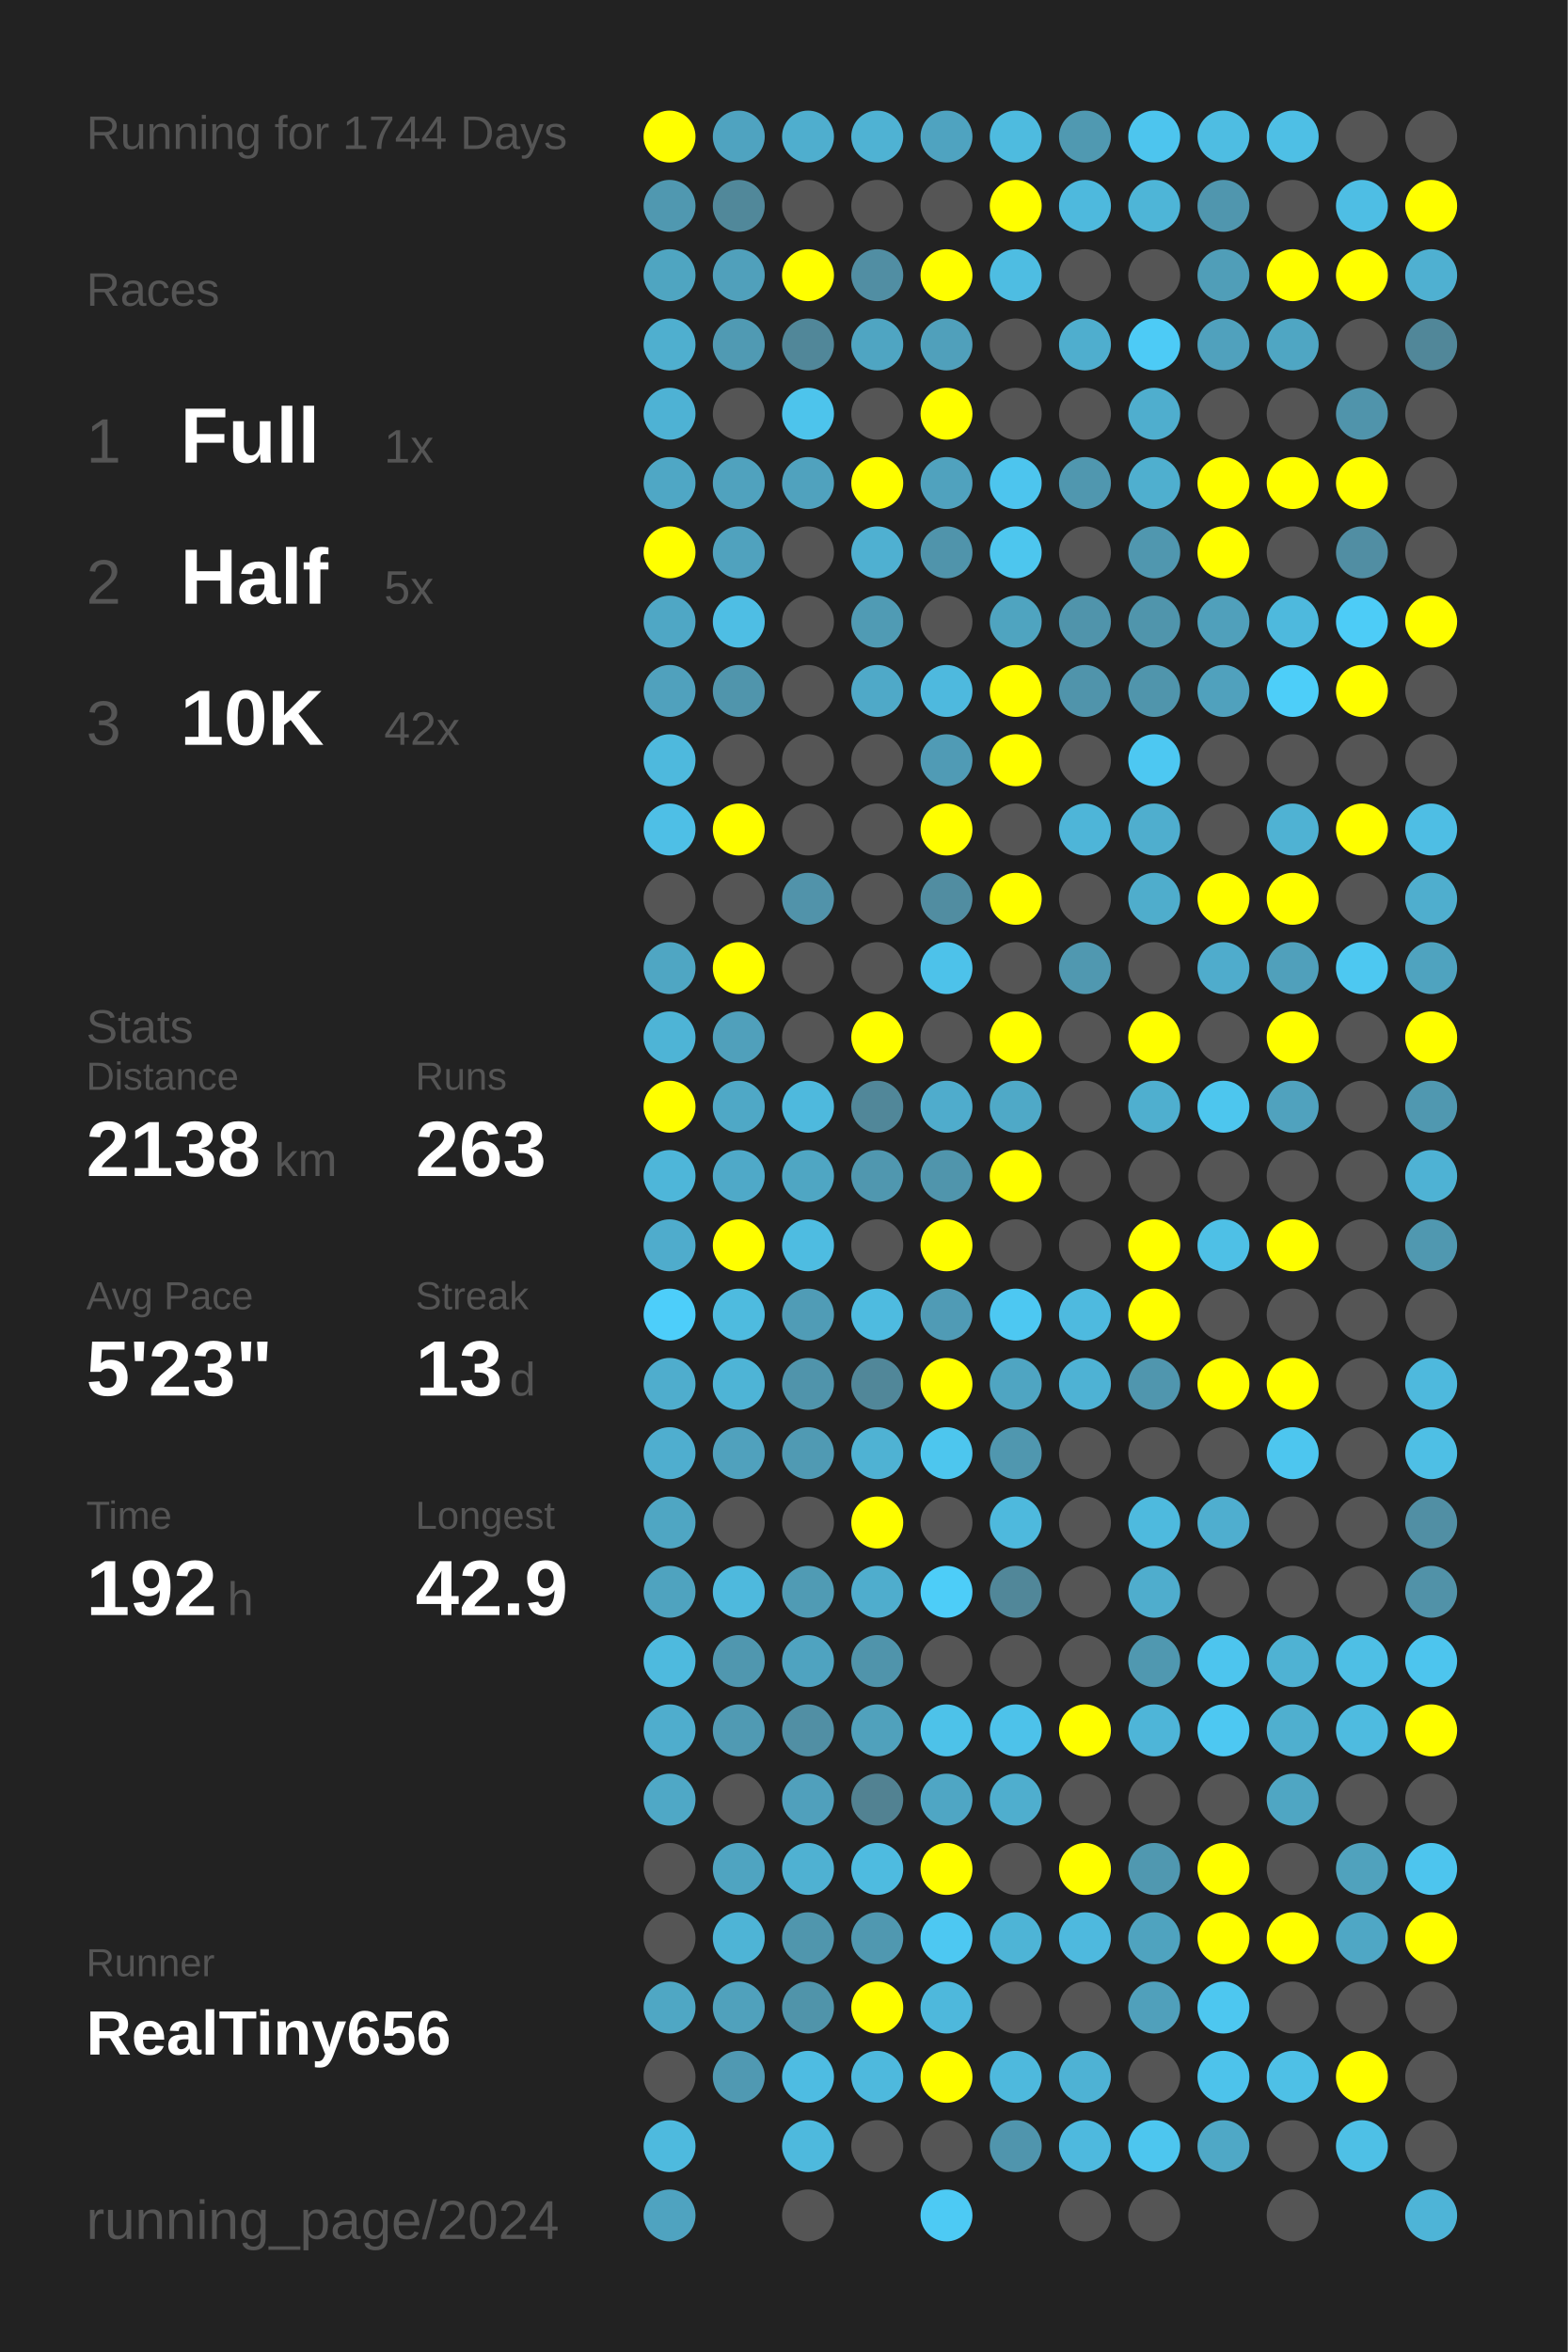
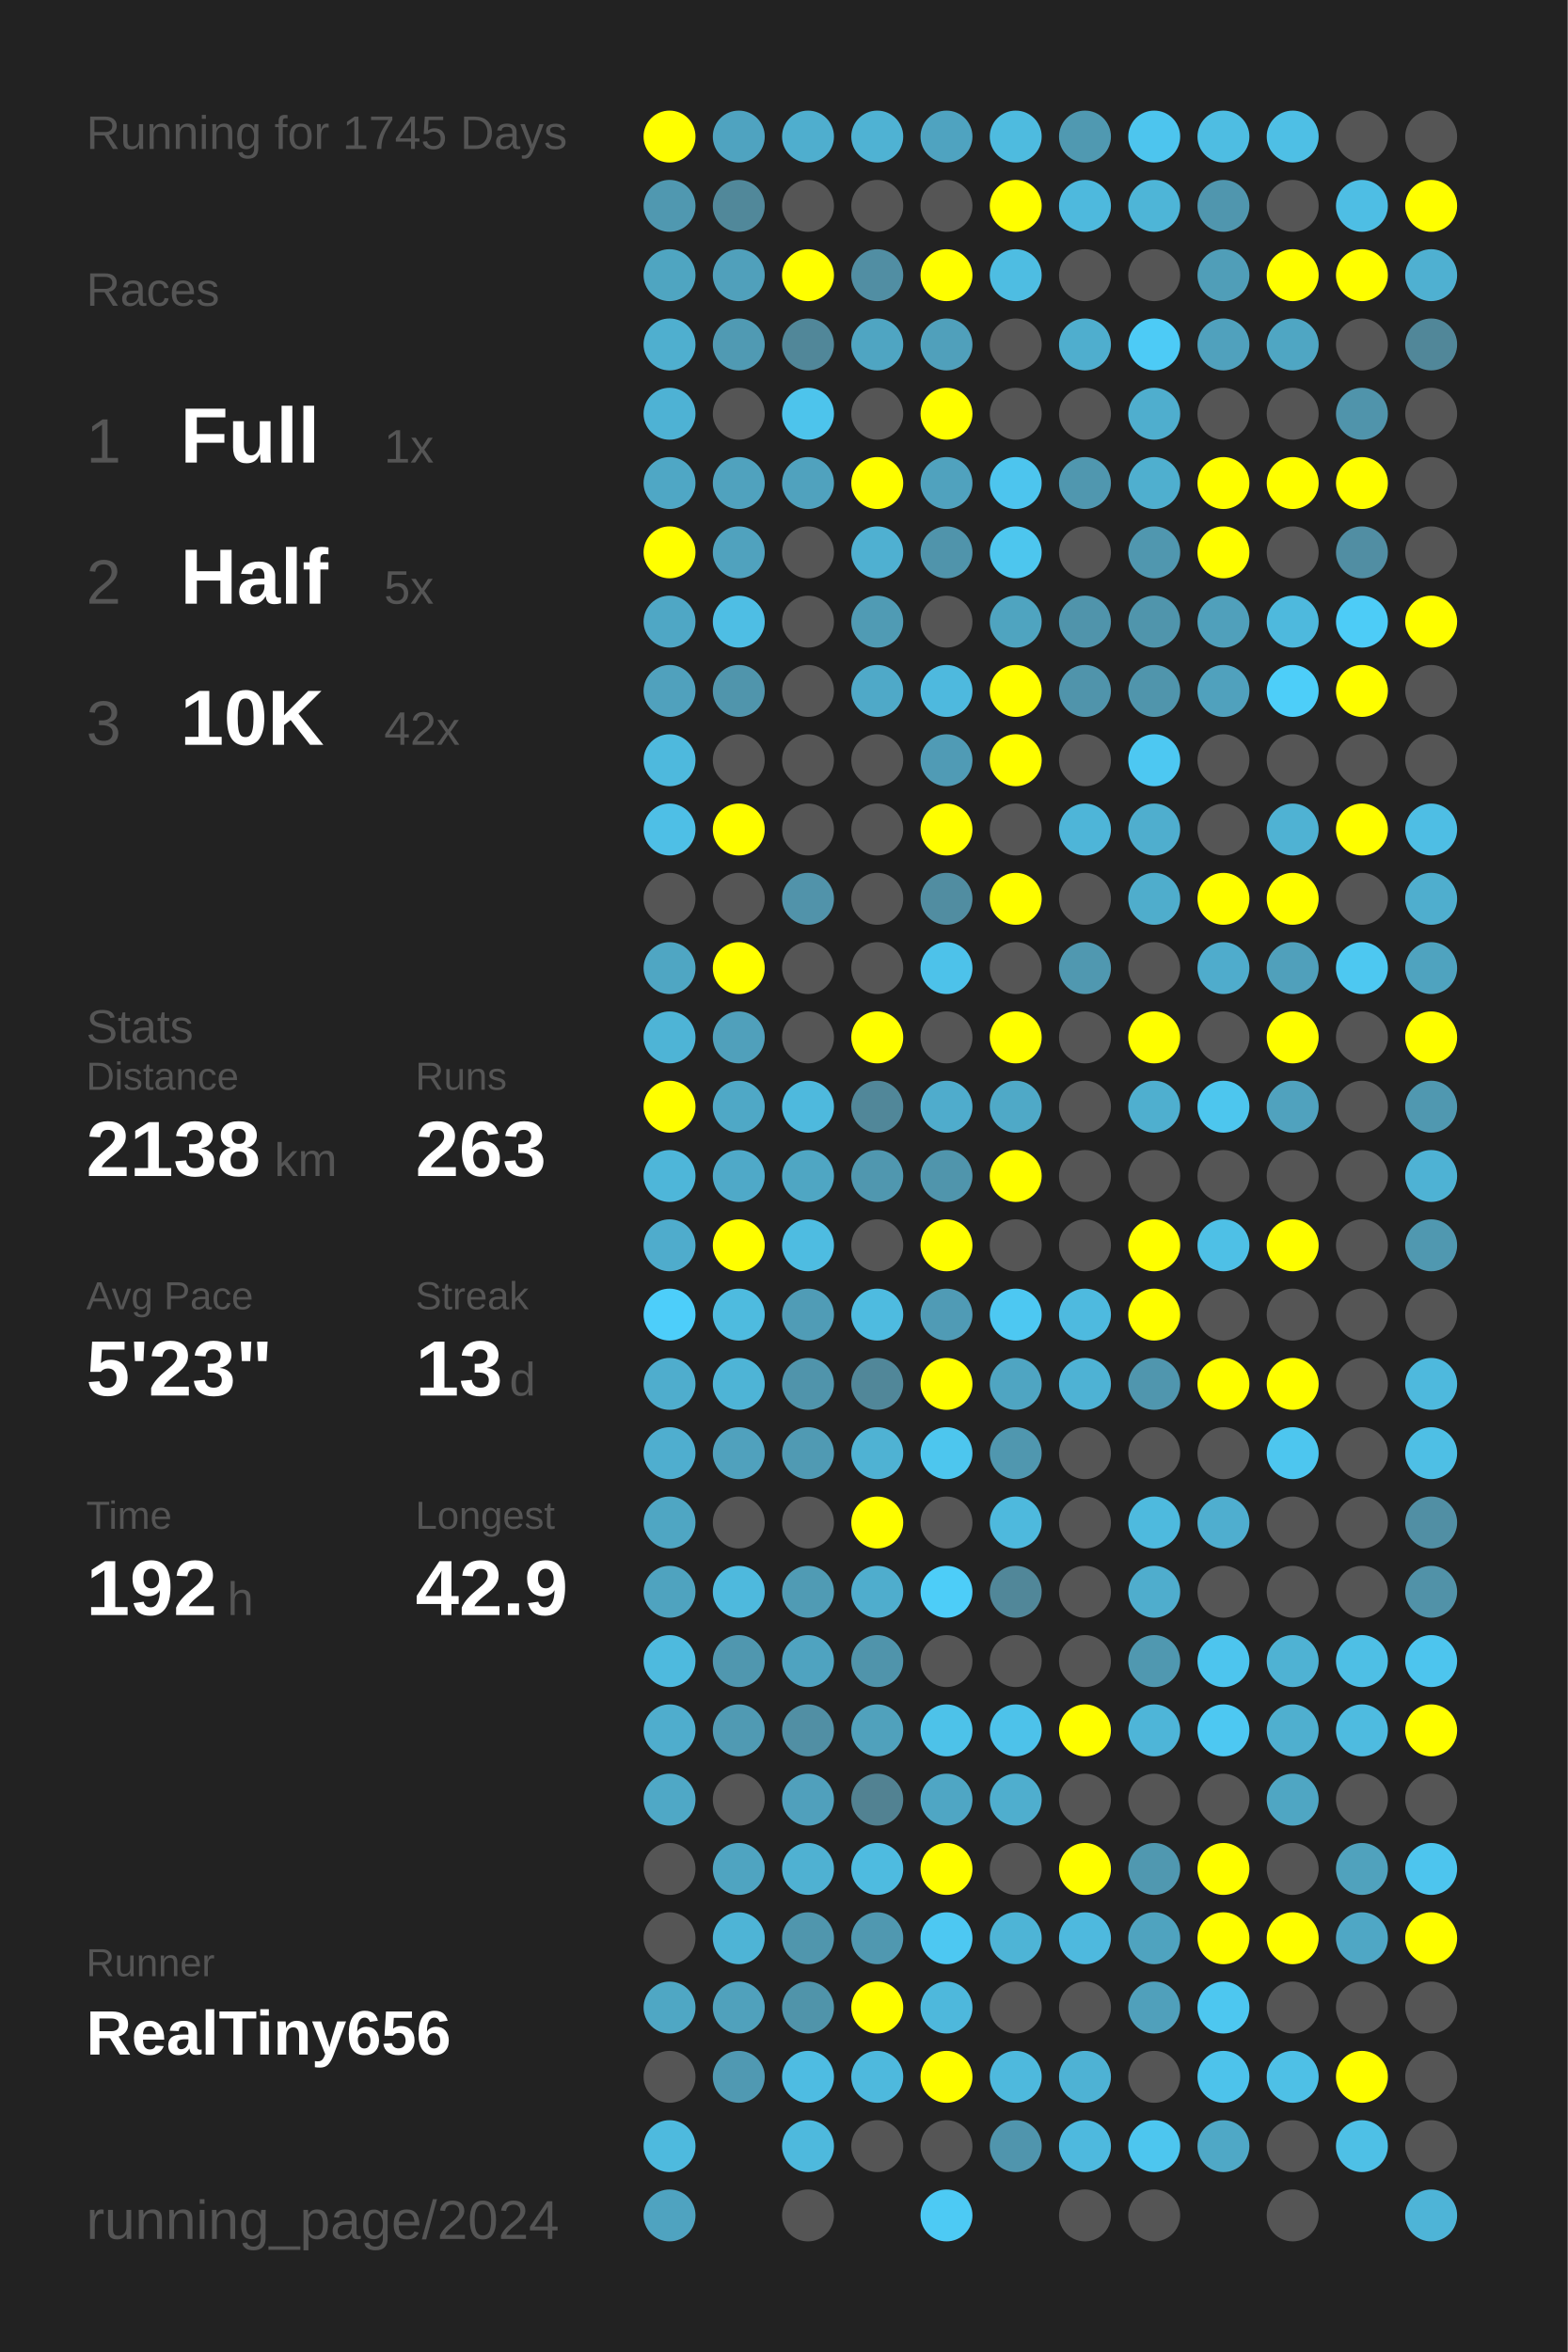
<svg xmlns="http://www.w3.org/2000/svg" baseProfile="full" height="300mm" version="1.1" viewBox="0,0,200,300" width="200mm">
  <defs />
  <rect fill="#222222" height="300" width="200" x="0" y="0" />
-   <text fill="#555555" style="font-size:6px; font-family:Arial;" x="11" y="19">Running for 1744 Days</text>
+   <text fill="#555555" style="font-size:6px; font-family:Arial;" x="11" y="19">Running for 1745 Days</text>
  <text fill="#555555" style="font-size:6px; font-family:Arial;" x="11" y="39">Races</text>
  <text fill="#555555" style="font-size:8px; font-family:Arial;" x="11" y="59">1</text>
  <text fill="#FFFFFF" style="font-size:10px; font-family:Arial; font-weight:bold;" x="23" y="59">Full</text>
  <text fill="#555555" style="font-size:6px; font-family:Arial;" x="49" y="59">1x</text>
  <text fill="#555555" style="font-size:8px; font-family:Arial;" x="11" y="77">2</text>
  <text fill="#FFFFFF" style="font-size:10px; font-family:Arial; font-weight:bold;" x="23" y="77">Half</text>
  <text fill="#555555" style="font-size:6px; font-family:Arial;" x="49" y="77">5x</text>
  <text fill="#555555" style="font-size:8px; font-family:Arial;" x="11" y="95">3</text>
  <text fill="#FFFFFF" style="font-size:10px; font-family:Arial; font-weight:bold;" x="23" y="95">10K</text>
  <text fill="#555555" style="font-size:6px; font-family:Arial;" x="49" y="95">42x</text>
  <text fill="#555555" style="font-size:6px; font-family:Arial;" x="11" y="133">Stats</text>
  <text fill="#555555" style="font-size:5px; font-family:Arial;" x="11" y="139">Distance</text>
  <text fill="#FFFFFF" style="font-size:10px; font-family:Arial; font-weight:bold;" x="11" y="150">2138</text>
  <text fill="#555555" style="font-size:6px; font-family:Arial;" x="35" y="150">km</text>
  <text fill="#555555" style="font-size:5px; font-family:Arial;" x="53" y="139">Runs</text>
  <text fill="#FFFFFF" style="font-size:10px; font-family:Arial; font-weight:bold;" x="53" y="150">263</text>
  <text fill="#555555" style="font-size:5px; font-family:Arial;" x="11" y="167">Avg Pace</text>
  <text fill="#FFFFFF" style="font-size:10px; font-family:Arial; font-weight:bold;" x="11" y="178">5'23"</text>
  <text fill="#555555" style="font-size:5px; font-family:Arial;" x="53" y="167">Streak</text>
  <text fill="#FFFFFF" style="font-size:10px; font-family:Arial; font-weight:bold;" x="53" y="178">13</text>
  <text fill="#555555" style="font-size:6px; font-family:Arial;" x="65" y="178">d</text>
  <text fill="#555555" style="font-size:5px; font-family:Arial;" x="11" y="195">Time</text>
  <text fill="#FFFFFF" style="font-size:10px; font-family:Arial; font-weight:bold;" x="11" y="206">192</text>
  <text fill="#555555" style="font-size:6px; font-family:Arial;" x="29" y="206">h</text>
  <text fill="#555555" style="font-size:5px; font-family:Arial;" x="53" y="195">Longest</text>
  <text fill="#FFFFFF" style="font-size:10px; font-family:Arial; font-weight:bold;" x="53" y="206">42.9</text>
  <text fill="#555555" style="font-size:5px; font-family:Arial;" x="11" y="252.065">Runner</text>
  <text fill="#FFFFFF" style="font-size:8px; font-family:Arial; font-weight:bold;" x="11" y="262.065">RealTiny656</text>
  <text fill="#555555" style="font-size:7px; font-family:Arial;" x="11" y="285.581">running_page/2024</text>
  <circle cx="85.417" cy="17.419" fill="#FFFF00" r="3.312" />
  <circle cx="85.417" cy="26.258" fill="#5098b0" r="3.312" />
  <circle cx="85.417" cy="35.097" fill="#4fa5c1" r="3.312" />
  <circle cx="85.417" cy="43.935" fill="#4fafcf" r="3.312" />
  <circle cx="85.417" cy="52.774" fill="#4eb2d4" r="3.312" />
  <circle cx="85.417" cy="61.613" fill="#4fa7c5" r="3.312" />
  <circle cx="85.417" cy="70.452" fill="#FFFF00" r="3.312" />
  <circle cx="85.417" cy="79.29" fill="#4fa7c5" r="3.312" />
  <circle cx="85.417" cy="88.129" fill="#50a1bd" r="3.312" />
  <circle cx="85.417" cy="96.968" fill="#4eb9dd" r="3.312" />
  <circle cx="85.417" cy="105.806" fill="#4ebfe6" r="3.312" />
  <circle cx="85.417" cy="114.645" fill="#555555" r="3.312" />
  <circle cx="85.417" cy="123.484" fill="#4fa6c3" r="3.312" />
  <circle cx="85.417" cy="132.323" fill="#4eb4d6" r="3.312" />
  <circle cx="85.417" cy="141.161" fill="#FFFF00" r="3.312" />
  <circle cx="85.417" cy="150" fill="#4eb6d9" r="3.312" />
  <circle cx="85.417" cy="158.839" fill="#4faccc" r="3.312" />
  <circle cx="85.417" cy="167.677" fill="#4dcefa" r="3.312" />
  <circle cx="85.417" cy="176.516" fill="#4fadcd" r="3.312" />
  <circle cx="85.417" cy="185.355" fill="#4faecf" r="3.312" />
  <circle cx="85.417" cy="194.194" fill="#4fa6c3" r="3.312" />
  <circle cx="85.417" cy="203.032" fill="#4fa3bf" r="3.312" />
  <circle cx="85.417" cy="211.871" fill="#4ebade" r="3.312" />
  <circle cx="85.417" cy="220.71" fill="#4fadcd" r="3.312" />
  <circle cx="85.417" cy="229.548" fill="#4fa8c6" r="3.312" />
  <circle cx="85.417" cy="238.387" fill="#555555" r="3.312" />
  <circle cx="85.417" cy="247.226" fill="#555555" r="3.312" />
  <circle cx="85.417" cy="256.065" fill="#4fa7c4" r="3.312" />
  <circle cx="85.417" cy="264.903" fill="#555555" r="3.312" />
  <circle cx="85.417" cy="273.742" fill="#4ebade" r="3.312" />
  <circle cx="85.417" cy="282.581" fill="#4fa3c0" r="3.312" />
  <circle cx="94.25" cy="17.419" fill="#4fa3c0" r="3.312" />
  <circle cx="94.25" cy="26.258" fill="#51889a" r="3.312" />
  <circle cx="94.25" cy="35.097" fill="#50a0bb" r="3.312" />
  <circle cx="94.25" cy="43.935" fill="#509ab3" r="3.312" />
  <circle cx="94.25" cy="52.774" fill="#555555" r="3.312" />
  <circle cx="94.25" cy="61.613" fill="#50a2be" r="3.312" />
  <circle cx="94.25" cy="70.452" fill="#50a2be" r="3.312" />
  <circle cx="94.25" cy="79.29" fill="#4ebee4" r="3.312" />
  <circle cx="94.25" cy="88.129" fill="#5095ac" r="3.312" />
  <circle cx="94.25" cy="96.968" fill="#555555" r="3.312" />
  <circle cx="94.25" cy="105.806" fill="#FFFF00" r="3.312" />
  <circle cx="94.25" cy="114.645" fill="#555555" r="3.312" />
  <circle cx="94.25" cy="123.484" fill="#FFFF00" r="3.312" />
  <circle cx="94.25" cy="132.323" fill="#50a0bb" r="3.312" />
  <circle cx="94.25" cy="141.161" fill="#4fa8c6" r="3.312" />
  <circle cx="94.25" cy="150" fill="#4fa9c8" r="3.312" />
  <circle cx="94.25" cy="158.839" fill="#FFFF00" r="3.312" />
  <circle cx="94.25" cy="167.677" fill="#4ebbdf" r="3.312" />
  <circle cx="94.25" cy="176.516" fill="#4eb4d6" r="3.312" />
  <circle cx="94.25" cy="185.355" fill="#50a1bd" r="3.312" />
  <circle cx="94.25" cy="194.194" fill="#555555" r="3.312" />
  <circle cx="94.25" cy="203.032" fill="#4eb9dd" r="3.312" />
  <circle cx="94.25" cy="211.871" fill="#5097af" r="3.312" />
  <circle cx="94.25" cy="220.71" fill="#509ab3" r="3.312" />
  <circle cx="94.25" cy="229.548" fill="#555555" r="3.312" />
  <circle cx="94.25" cy="238.387" fill="#4fa4c1" r="3.312" />
  <circle cx="94.25" cy="247.226" fill="#4eb4d6" r="3.312" />
  <circle cx="94.25" cy="256.065" fill="#50a1bc" r="3.312" />
  <circle cx="94.25" cy="264.903" fill="#5099b2" r="3.312" />
  <circle cx="103.083" cy="17.419" fill="#4faece" r="3.312" />
  <circle cx="103.083" cy="26.258" fill="#555555" r="3.312" />
  <circle cx="103.083" cy="35.097" fill="#FFFF00" r="3.312" />
  <circle cx="103.083" cy="43.935" fill="#518799" r="3.312" />
  <circle cx="103.083" cy="52.774" fill="#4dc4ec" r="3.312" />
  <circle cx="103.083" cy="61.613" fill="#50a2be" r="3.312" />
  <circle cx="103.083" cy="70.452" fill="#555555" r="3.312" />
  <circle cx="103.083" cy="79.29" fill="#555555" r="3.312" />
  <circle cx="103.083" cy="88.129" fill="#555555" r="3.312" />
  <circle cx="103.083" cy="96.968" fill="#555555" r="3.312" />
  <circle cx="103.083" cy="105.806" fill="#555555" r="3.312" />
  <circle cx="103.083" cy="114.645" fill="#5193aa" r="3.312" />
  <circle cx="103.083" cy="123.484" fill="#555555" r="3.312" />
  <circle cx="103.083" cy="132.323" fill="#555555" r="3.312" />
  <circle cx="103.083" cy="141.161" fill="#4eb9dd" r="3.312" />
  <circle cx="103.083" cy="150" fill="#4fa6c3" r="3.312" />
  <circle cx="103.083" cy="158.839" fill="#4ebce1" r="3.312" />
  <circle cx="103.083" cy="167.677" fill="#509cb6" r="3.312" />
  <circle cx="103.083" cy="176.516" fill="#5094ab" r="3.312" />
  <circle cx="103.083" cy="185.355" fill="#509ab3" r="3.312" />
  <circle cx="103.083" cy="194.194" fill="#555555" r="3.312" />
  <circle cx="103.083" cy="203.032" fill="#509bb4" r="3.312" />
  <circle cx="103.083" cy="211.871" fill="#4fa3c0" r="3.312" />
  <circle cx="103.083" cy="220.71" fill="#518fa4" r="3.312" />
  <circle cx="103.083" cy="229.548" fill="#50a0bc" r="3.312" />
  <circle cx="103.083" cy="238.387" fill="#4fb1d2" r="3.312" />
  <circle cx="103.083" cy="247.226" fill="#5096ad" r="3.312" />
  <circle cx="103.083" cy="256.065" fill="#5094aa" r="3.312" />
  <circle cx="103.083" cy="264.903" fill="#4ebce2" r="3.312" />
  <circle cx="103.083" cy="273.742" fill="#4eb9dd" r="3.312" />
  <circle cx="103.083" cy="282.581" fill="#555555" r="3.312" />
  <circle cx="111.917" cy="17.419" fill="#4fb2d3" r="3.312" />
  <circle cx="111.917" cy="26.258" fill="#555555" r="3.312" />
  <circle cx="111.917" cy="35.097" fill="#518ea3" r="3.312" />
  <circle cx="111.917" cy="43.935" fill="#4fa5c2" r="3.312" />
  <circle cx="111.917" cy="52.774" fill="#555555" r="3.312" />
  <circle cx="111.917" cy="61.613" fill="#FFFF00" r="3.312" />
  <circle cx="111.917" cy="70.452" fill="#4fb0d1" r="3.312" />
  <circle cx="111.917" cy="79.29" fill="#509bb4" r="3.312" />
  <circle cx="111.917" cy="88.129" fill="#4fa9c8" r="3.312" />
  <circle cx="111.917" cy="96.968" fill="#555555" r="3.312" />
  <circle cx="111.917" cy="105.806" fill="#555555" r="3.312" />
  <circle cx="111.917" cy="114.645" fill="#555555" r="3.312" />
  <circle cx="111.917" cy="123.484" fill="#555555" r="3.312" />
  <circle cx="111.917" cy="132.323" fill="#FFFF00" r="3.312" />
  <circle cx="111.917" cy="141.161" fill="#518799" r="3.312" />
  <circle cx="111.917" cy="150" fill="#5097af" r="3.312" />
  <circle cx="111.917" cy="158.839" fill="#555555" r="3.312" />
  <circle cx="111.917" cy="167.677" fill="#4ebbe0" r="3.312" />
  <circle cx="111.917" cy="176.516" fill="#518799" r="3.312" />
  <circle cx="111.917" cy="185.355" fill="#4fb2d3" r="3.312" />
  <circle cx="111.917" cy="194.194" fill="#FFFF00" r="3.312" />
  <circle cx="111.917" cy="203.032" fill="#4fadcd" r="3.312" />
  <circle cx="111.917" cy="211.871" fill="#5094ab" r="3.312" />
  <circle cx="111.917" cy="220.71" fill="#50a1bc" r="3.312" />
  <circle cx="111.917" cy="229.548" fill="#528292" r="3.312" />
  <circle cx="111.917" cy="238.387" fill="#4ebbe0" r="3.312" />
  <circle cx="111.917" cy="247.226" fill="#5098b0" r="3.312" />
  <circle cx="111.917" cy="256.065" fill="#FFFF00" r="3.312" />
  <circle cx="111.917" cy="264.903" fill="#4eb9dd" r="3.312" />
  <circle cx="111.917" cy="273.742" fill="#555555" r="3.312" />
  <circle cx="120.75" cy="17.419" fill="#4fa3c0" r="3.312" />
  <circle cx="120.75" cy="26.258" fill="#555555" r="3.312" />
  <circle cx="120.75" cy="35.097" fill="#FFFF00" r="3.312" />
  <circle cx="120.75" cy="43.935" fill="#50a0bb" r="3.312" />
  <circle cx="120.75" cy="52.774" fill="#FFFF00" r="3.312" />
  <circle cx="120.75" cy="61.613" fill="#50a2be" r="3.312" />
  <circle cx="120.75" cy="70.452" fill="#5094ab" r="3.312" />
  <circle cx="120.75" cy="79.29" fill="#555555" r="3.312" />
  <circle cx="120.75" cy="88.129" fill="#4eb9de" r="3.312" />
  <circle cx="120.75" cy="96.968" fill="#509bb5" r="3.312" />
  <circle cx="120.75" cy="105.806" fill="#FFFF00" r="3.312" />
  <circle cx="120.75" cy="114.645" fill="#518da1" r="3.312" />
  <circle cx="120.75" cy="123.484" fill="#4dc2ea" r="3.312" />
  <circle cx="120.75" cy="132.323" fill="#555555" r="3.312" />
  <circle cx="120.75" cy="141.161" fill="#4faccc" r="3.312" />
  <circle cx="120.75" cy="150" fill="#5095ac" r="3.312" />
  <circle cx="120.75" cy="158.839" fill="#FFFF00" r="3.312" />
  <circle cx="120.75" cy="167.677" fill="#509bb5" r="3.312" />
  <circle cx="120.75" cy="176.516" fill="#FFFF00" r="3.312" />
  <circle cx="120.75" cy="185.355" fill="#4dc6ee" r="3.312" />
  <circle cx="120.75" cy="194.194" fill="#555555" r="3.312" />
  <circle cx="120.75" cy="203.032" fill="#4dcdf8" r="3.312" />
  <circle cx="120.75" cy="211.871" fill="#555555" r="3.312" />
  <circle cx="120.75" cy="220.71" fill="#4dc2e9" r="3.312" />
  <circle cx="120.75" cy="229.548" fill="#4fa6c4" r="3.312" />
  <circle cx="120.75" cy="238.387" fill="#FFFF00" r="3.312" />
  <circle cx="120.75" cy="247.226" fill="#4dc8f2" r="3.312" />
  <circle cx="120.75" cy="256.065" fill="#4eb8dc" r="3.312" />
  <circle cx="120.75" cy="264.903" fill="#FFFF00" r="3.312" />
  <circle cx="120.75" cy="273.742" fill="#555555" r="3.312" />
  <circle cx="120.75" cy="282.581" fill="#4dcaf4" r="3.312" />
  <circle cx="129.583" cy="17.419" fill="#4ebbdf" r="3.312" />
  <circle cx="129.583" cy="26.258" fill="#FFFF00" r="3.312" />
  <circle cx="129.583" cy="35.097" fill="#4ebde2" r="3.312" />
  <circle cx="129.583" cy="43.935" fill="#555555" r="3.312" />
  <circle cx="129.583" cy="52.774" fill="#555555" r="3.312" />
  <circle cx="129.583" cy="61.613" fill="#4dc5ee" r="3.312" />
  <circle cx="129.583" cy="70.452" fill="#4dc6ee" r="3.312" />
  <circle cx="129.583" cy="79.29" fill="#4fa4c0" r="3.312" />
  <circle cx="129.583" cy="88.129" fill="#FFFF00" r="3.312" />
  <circle cx="129.583" cy="96.968" fill="#FFFF00" r="3.312" />
  <circle cx="129.583" cy="105.806" fill="#555555" r="3.312" />
  <circle cx="129.583" cy="114.645" fill="#FFFF00" r="3.312" />
  <circle cx="129.583" cy="123.484" fill="#555555" r="3.312" />
  <circle cx="129.583" cy="132.323" fill="#FFFF00" r="3.312" />
  <circle cx="129.583" cy="141.161" fill="#4fa9c7" r="3.312" />
  <circle cx="129.583" cy="150" fill="#FFFF00" r="3.312" />
  <circle cx="129.583" cy="158.839" fill="#555555" r="3.312" />
  <circle cx="129.583" cy="167.677" fill="#4dc8f2" r="3.312" />
  <circle cx="129.583" cy="176.516" fill="#4fa5c2" r="3.312" />
  <circle cx="129.583" cy="185.355" fill="#5097af" r="3.312" />
  <circle cx="129.583" cy="194.194" fill="#4eb9dd" r="3.312" />
  <circle cx="129.583" cy="203.032" fill="#518799" r="3.312" />
  <circle cx="129.583" cy="211.871" fill="#555555" r="3.312" />
  <circle cx="129.583" cy="220.71" fill="#4dc2ea" r="3.312" />
  <circle cx="129.583" cy="229.548" fill="#4faece" r="3.312" />
  <circle cx="129.583" cy="238.387" fill="#555555" r="3.312" />
  <circle cx="129.583" cy="247.226" fill="#4eb4d6" r="3.312" />
  <circle cx="129.583" cy="256.065" fill="#555555" r="3.312" />
  <circle cx="129.583" cy="264.903" fill="#4eb9dd" r="3.312" />
  <circle cx="129.583" cy="273.742" fill="#5095ad" r="3.312" />
  <circle cx="138.417" cy="17.419" fill="#5099b1" r="3.312" />
  <circle cx="138.417" cy="26.258" fill="#4eb9dd" r="3.312" />
  <circle cx="138.417" cy="35.097" fill="#555555" r="3.312" />
  <circle cx="138.417" cy="43.935" fill="#4faece" r="3.312" />
  <circle cx="138.417" cy="52.774" fill="#555555" r="3.312" />
  <circle cx="138.417" cy="61.613" fill="#5097af" r="3.312" />
  <circle cx="138.417" cy="70.452" fill="#555555" r="3.312" />
  <circle cx="138.417" cy="79.29" fill="#5094ab" r="3.312" />
  <circle cx="138.417" cy="88.129" fill="#5094ab" r="3.312" />
  <circle cx="138.417" cy="96.968" fill="#555555" r="3.312" />
  <circle cx="138.417" cy="105.806" fill="#4eb5d8" r="3.312" />
  <circle cx="138.417" cy="114.645" fill="#555555" r="3.312" />
  <circle cx="138.417" cy="123.484" fill="#5098b0" r="3.312" />
  <circle cx="138.417" cy="132.323" fill="#555555" r="3.312" />
  <circle cx="138.417" cy="141.161" fill="#555555" r="3.312" />
  <circle cx="138.417" cy="150" fill="#555555" r="3.312" />
  <circle cx="138.417" cy="158.839" fill="#555555" r="3.312" />
  <circle cx="138.417" cy="167.677" fill="#4ebadf" r="3.312" />
  <circle cx="138.417" cy="176.516" fill="#4eb2d4" r="3.312" />
  <circle cx="138.417" cy="185.355" fill="#555555" r="3.312" />
  <circle cx="138.417" cy="194.194" fill="#555555" r="3.312" />
  <circle cx="138.417" cy="203.032" fill="#555555" r="3.312" />
  <circle cx="138.417" cy="211.871" fill="#555555" r="3.312" />
  <circle cx="138.417" cy="220.71" fill="#FFFF00" r="3.312" />
  <circle cx="138.417" cy="229.548" fill="#555555" r="3.312" />
  <circle cx="138.417" cy="238.387" fill="#FFFF00" r="3.312" />
  <circle cx="138.417" cy="247.226" fill="#4eb9de" r="3.312" />
  <circle cx="138.417" cy="256.065" fill="#555555" r="3.312" />
  <circle cx="138.417" cy="264.903" fill="#4eb2d4" r="3.312" />
  <circle cx="138.417" cy="273.742" fill="#4eb9de" r="3.312" />
  <circle cx="138.417" cy="282.581" fill="#555555" r="3.312" />
  <circle cx="147.25" cy="17.419" fill="#4dc5ee" r="3.312" />
  <circle cx="147.25" cy="26.258" fill="#4eb5d7" r="3.312" />
  <circle cx="147.25" cy="35.097" fill="#555555" r="3.312" />
  <circle cx="147.25" cy="43.935" fill="#4dcbf6" r="3.312" />
  <circle cx="147.25" cy="52.774" fill="#4faece" r="3.312" />
  <circle cx="147.25" cy="61.613" fill="#4fafcf" r="3.312" />
  <circle cx="147.25" cy="70.452" fill="#5097af" r="3.312" />
  <circle cx="147.25" cy="79.29" fill="#5095ac" r="3.312" />
  <circle cx="147.25" cy="88.129" fill="#5095ac" r="3.312" />
  <circle cx="147.25" cy="96.968" fill="#4dc8f2" r="3.312" />
  <circle cx="147.25" cy="105.806" fill="#4faece" r="3.312" />
  <circle cx="147.25" cy="114.645" fill="#4fadcc" r="3.312" />
  <circle cx="147.25" cy="123.484" fill="#555555" r="3.312" />
  <circle cx="147.25" cy="132.323" fill="#FFFF00" r="3.312" />
  <circle cx="147.25" cy="141.161" fill="#4fafcf" r="3.312" />
  <circle cx="147.25" cy="150" fill="#555555" r="3.312" />
  <circle cx="147.25" cy="158.839" fill="#FFFF00" r="3.312" />
  <circle cx="147.25" cy="167.677" fill="#FFFF00" r="3.312" />
  <circle cx="147.25" cy="176.516" fill="#5096ae" r="3.312" />
  <circle cx="147.25" cy="185.355" fill="#555555" r="3.312" />
  <circle cx="147.25" cy="194.194" fill="#4ebade" r="3.312" />
  <circle cx="147.25" cy="203.032" fill="#4fadcd" r="3.312" />
  <circle cx="147.25" cy="211.871" fill="#5098b0" r="3.312" />
  <circle cx="147.25" cy="220.71" fill="#4eb5d8" r="3.312" />
  <circle cx="147.25" cy="229.548" fill="#555555" r="3.312" />
  <circle cx="147.25" cy="238.387" fill="#5098b0" r="3.312" />
  <circle cx="147.25" cy="247.226" fill="#4fa3bf" r="3.312" />
  <circle cx="147.25" cy="256.065" fill="#50a0bb" r="3.312" />
  <circle cx="147.25" cy="264.903" fill="#555555" r="3.312" />
  <circle cx="147.25" cy="273.742" fill="#4dc6ef" r="3.312" />
  <circle cx="147.25" cy="282.581" fill="#555555" r="3.312" />
  <circle cx="156.083" cy="17.419" fill="#4ebde2" r="3.312" />
  <circle cx="156.083" cy="26.258" fill="#5096ae" r="3.312" />
  <circle cx="156.083" cy="35.097" fill="#509eb8" r="3.312" />
  <circle cx="156.083" cy="43.935" fill="#50a1bd" r="3.312" />
  <circle cx="156.083" cy="52.774" fill="#555555" r="3.312" />
  <circle cx="156.083" cy="61.613" fill="#FFFF00" r="3.312" />
  <circle cx="156.083" cy="70.452" fill="#FFFF00" r="3.312" />
  <circle cx="156.083" cy="79.29" fill="#50a0bb" r="3.312" />
  <circle cx="156.083" cy="88.129" fill="#50a1bd" r="3.312" />
  <circle cx="156.083" cy="96.968" fill="#555555" r="3.312" />
  <circle cx="156.083" cy="105.806" fill="#555555" r="3.312" />
  <circle cx="156.083" cy="114.645" fill="#FFFF00" r="3.312" />
  <circle cx="156.083" cy="123.484" fill="#4faccc" r="3.312" />
  <circle cx="156.083" cy="132.323" fill="#555555" r="3.312" />
  <circle cx="156.083" cy="141.161" fill="#4dc6ee" r="3.312" />
  <circle cx="156.083" cy="150" fill="#555555" r="3.312" />
  <circle cx="156.083" cy="158.839" fill="#4ec0e6" r="3.312" />
  <circle cx="156.083" cy="167.677" fill="#555555" r="3.312" />
  <circle cx="156.083" cy="176.516" fill="#FFFF00" r="3.312" />
  <circle cx="156.083" cy="185.355" fill="#555555" r="3.312" />
  <circle cx="156.083" cy="194.194" fill="#4faecf" r="3.312" />
  <circle cx="156.083" cy="203.032" fill="#555555" r="3.312" />
  <circle cx="156.083" cy="211.871" fill="#4dc5ee" r="3.312" />
  <circle cx="156.083" cy="220.71" fill="#4dc8f2" r="3.312" />
  <circle cx="156.083" cy="229.548" fill="#555555" r="3.312" />
  <circle cx="156.083" cy="238.387" fill="#FFFF00" r="3.312" />
  <circle cx="156.083" cy="247.226" fill="#FFFF00" r="3.312" />
  <circle cx="156.083" cy="256.065" fill="#4dc7f0" r="3.312" />
  <circle cx="156.083" cy="264.903" fill="#4dc3eb" r="3.312" />
  <circle cx="156.083" cy="273.742" fill="#4fa8c6" r="3.312" />
  <circle cx="164.917" cy="17.419" fill="#4ebfe5" r="3.312" />
  <circle cx="164.917" cy="26.258" fill="#555555" r="3.312" />
  <circle cx="164.917" cy="35.097" fill="#FFFF00" r="3.312" />
  <circle cx="164.917" cy="43.935" fill="#4fa6c3" r="3.312" />
  <circle cx="164.917" cy="52.774" fill="#555555" r="3.312" />
  <circle cx="164.917" cy="61.613" fill="#FFFF00" r="3.312" />
  <circle cx="164.917" cy="70.452" fill="#555555" r="3.312" />
  <circle cx="164.917" cy="79.29" fill="#4eb9dd" r="3.312" />
  <circle cx="164.917" cy="88.129" fill="#4dcef9" r="3.312" />
  <circle cx="164.917" cy="96.968" fill="#555555" r="3.312" />
  <circle cx="164.917" cy="105.806" fill="#4fb2d3" r="3.312" />
  <circle cx="164.917" cy="114.645" fill="#FFFF00" r="3.312" />
  <circle cx="164.917" cy="123.484" fill="#50a0bb" r="3.312" />
  <circle cx="164.917" cy="132.323" fill="#FFFF00" r="3.312" />
  <circle cx="164.917" cy="141.161" fill="#50a2be" r="3.312" />
  <circle cx="164.917" cy="150" fill="#555555" r="3.312" />
  <circle cx="164.917" cy="158.839" fill="#FFFF00" r="3.312" />
  <circle cx="164.917" cy="167.677" fill="#555555" r="3.312" />
  <circle cx="164.917" cy="176.516" fill="#FFFF00" r="3.312" />
  <circle cx="164.917" cy="185.355" fill="#4dc6ef" r="3.312" />
  <circle cx="164.917" cy="194.194" fill="#555555" r="3.312" />
  <circle cx="164.917" cy="203.032" fill="#555555" r="3.312" />
  <circle cx="164.917" cy="211.871" fill="#4fb2d3" r="3.312" />
  <circle cx="164.917" cy="220.71" fill="#4fafcf" r="3.312" />
  <circle cx="164.917" cy="229.548" fill="#4fa6c3" r="3.312" />
  <circle cx="164.917" cy="238.387" fill="#555555" r="3.312" />
  <circle cx="164.917" cy="247.226" fill="#FFFF00" r="3.312" />
  <circle cx="164.917" cy="256.065" fill="#555555" r="3.312" />
  <circle cx="164.917" cy="264.903" fill="#4ec0e6" r="3.312" />
  <circle cx="164.917" cy="273.742" fill="#555555" r="3.312" />
  <circle cx="164.917" cy="282.581" fill="#555555" r="3.312" />
  <circle cx="173.75" cy="17.419" fill="#555555" r="3.312" />
  <circle cx="173.75" cy="26.258" fill="#4ebee4" r="3.312" />
  <circle cx="173.75" cy="35.097" fill="#FFFF00" r="3.312" />
  <circle cx="173.75" cy="43.935" fill="#555555" r="3.312" />
  <circle cx="173.75" cy="52.774" fill="#5094ab" r="3.312" />
  <circle cx="173.75" cy="61.613" fill="#FFFF00" r="3.312" />
  <circle cx="173.75" cy="70.452" fill="#518ea3" r="3.312" />
  <circle cx="173.75" cy="79.29" fill="#4dccf7" r="3.312" />
  <circle cx="173.75" cy="88.129" fill="#FFFF00" r="3.312" />
  <circle cx="173.75" cy="96.968" fill="#555555" r="3.312" />
  <circle cx="173.75" cy="105.806" fill="#FFFF00" r="3.312" />
  <circle cx="173.75" cy="114.645" fill="#555555" r="3.312" />
  <circle cx="173.75" cy="123.484" fill="#4dc8f1" r="3.312" />
  <circle cx="173.75" cy="132.323" fill="#555555" r="3.312" />
  <circle cx="173.75" cy="141.161" fill="#555555" r="3.312" />
  <circle cx="173.75" cy="150" fill="#555555" r="3.312" />
  <circle cx="173.75" cy="158.839" fill="#555555" r="3.312" />
  <circle cx="173.75" cy="167.677" fill="#555555" r="3.312" />
  <circle cx="173.75" cy="176.516" fill="#555555" r="3.312" />
  <circle cx="173.75" cy="185.355" fill="#555555" r="3.312" />
  <circle cx="173.75" cy="194.194" fill="#555555" r="3.312" />
  <circle cx="173.75" cy="203.032" fill="#555555" r="3.312" />
  <circle cx="173.75" cy="211.871" fill="#4ebfe5" r="3.312" />
  <circle cx="173.75" cy="220.71" fill="#4ebbe0" r="3.312" />
  <circle cx="173.75" cy="229.548" fill="#555555" r="3.312" />
  <circle cx="173.75" cy="238.387" fill="#50a2bd" r="3.312" />
  <circle cx="173.75" cy="247.226" fill="#4fa7c5" r="3.312" />
  <circle cx="173.75" cy="256.065" fill="#555555" r="3.312" />
  <circle cx="173.75" cy="264.903" fill="#FFFF00" r="3.312" />
  <circle cx="173.75" cy="273.742" fill="#4ec0e6" r="3.312" />
  <circle cx="182.583" cy="17.419" fill="#555555" r="3.312" />
  <circle cx="182.583" cy="26.258" fill="#FFFF00" r="3.312" />
  <circle cx="182.583" cy="35.097" fill="#4fb0d1" r="3.312" />
  <circle cx="182.583" cy="43.935" fill="#518799" r="3.312" />
  <circle cx="182.583" cy="52.774" fill="#555555" r="3.312" />
  <circle cx="182.583" cy="61.613" fill="#555555" r="3.312" />
  <circle cx="182.583" cy="70.452" fill="#555555" r="3.312" />
  <circle cx="182.583" cy="79.29" fill="#FFFF00" r="3.312" />
  <circle cx="182.583" cy="88.129" fill="#555555" r="3.312" />
  <circle cx="182.583" cy="96.968" fill="#555555" r="3.312" />
  <circle cx="182.583" cy="105.806" fill="#4ebee4" r="3.312" />
  <circle cx="182.583" cy="114.645" fill="#4faece" r="3.312" />
  <circle cx="182.583" cy="123.484" fill="#4fa3bf" r="3.312" />
  <circle cx="182.583" cy="132.323" fill="#FFFF00" r="3.312" />
  <circle cx="182.583" cy="141.161" fill="#5098b0" r="3.312" />
  <circle cx="182.583" cy="150" fill="#4eb2d4" r="3.312" />
  <circle cx="182.583" cy="158.839" fill="#5098b0" r="3.312" />
  <circle cx="182.583" cy="167.677" fill="#555555" r="3.312" />
  <circle cx="182.583" cy="176.516" fill="#4eb9dd" r="3.312" />
  <circle cx="182.583" cy="185.355" fill="#4ebfe5" r="3.312" />
  <circle cx="182.583" cy="194.194" fill="#518fa4" r="3.312" />
  <circle cx="182.583" cy="203.032" fill="#5192a8" r="3.312" />
  <circle cx="182.583" cy="211.871" fill="#4dc5ee" r="3.312" />
  <circle cx="182.583" cy="220.71" fill="#FFFF00" r="3.312" />
  <circle cx="182.583" cy="229.548" fill="#555555" r="3.312" />
  <circle cx="182.583" cy="238.387" fill="#4dc5ee" r="3.312" />
  <circle cx="182.583" cy="247.226" fill="#FFFF00" r="3.312" />
  <circle cx="182.583" cy="256.065" fill="#555555" r="3.312" />
  <circle cx="182.583" cy="264.903" fill="#555555" r="3.312" />
  <circle cx="182.583" cy="273.742" fill="#555555" r="3.312" />
  <circle cx="182.583" cy="282.581" fill="#4eb4d7" r="3.312" />
</svg>
